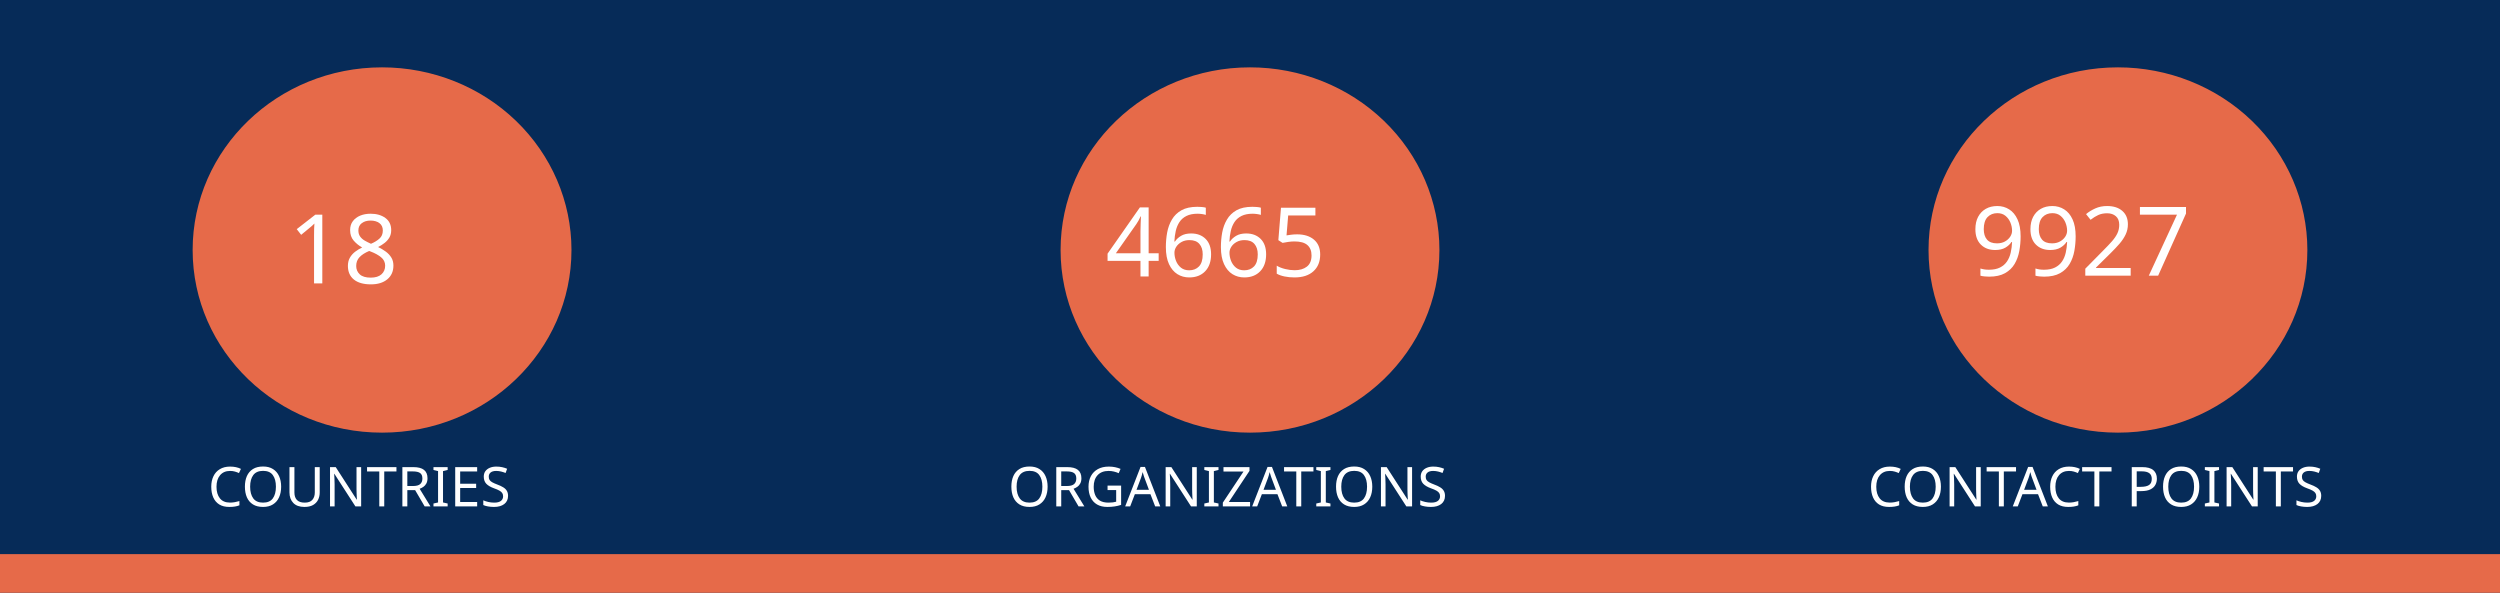
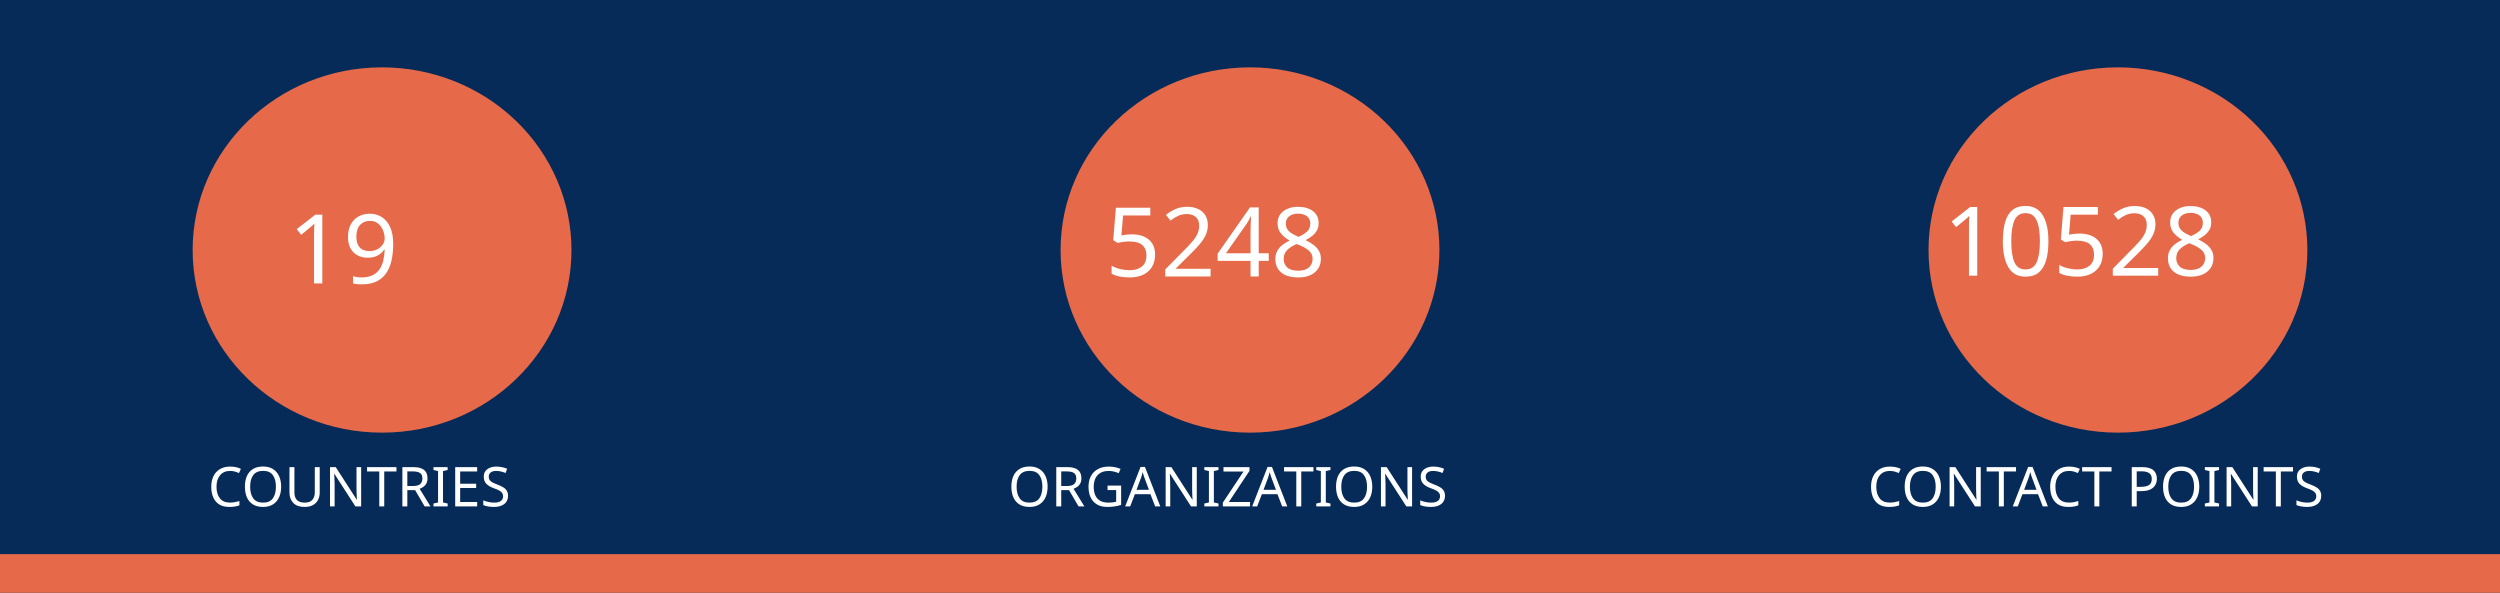
<svg xmlns="http://www.w3.org/2000/svg" version="1.1" viewBox="0 0 970 230" fill="none" stroke="none" stroke-linecap="square" stroke-miterlimit="10" id="svg936" width="970" height="230">
  <defs id="defs940" />
  <clipPath id="gf0a4970a95_1_214.0">
    <path d="M 0,0 H 960 V 540 H 0 Z" clip-rule="nonzero" id="path899" />
  </clipPath>
  <path fill="#062b58" d="M 0,0 H 970 V 230 H 0 Z" fill-rule="evenodd" id="path902" style="stroke-width:1" />
  <path fill="#e66a49" d="m 0,215 h 970 v 15 H 0 Z" fill-rule="evenodd" id="path904" style="stroke-width:1" />
  <path fill="#e66a49" d="m 74.743,97 v 0 c 0,-39.138 32.904,-70.866 73.494,-70.866 v 0 c 19.492,0 38.185,7.466 51.968,20.756 13.783,13.29 21.526,31.315 21.526,50.11 v 0 c 0,39.138 -32.904,70.866 -73.494,70.866 v 0 c -40.59,0 -73.494,-31.728 -73.494,-70.866 z" fill-rule="evenodd" id="path914" style="stroke-width:1" />
  <path fill="#e66a49" d="m 411.506,97 v 0 c 0,-39.138 32.904,-70.866 73.494,-70.866 v 0 c 19.492,0 38.185,7.466 51.968,20.756 13.783,13.29 21.526,31.315 21.526,50.11 v 0 c 0,39.138 -32.904,70.866 -73.494,70.866 v 0 c -40.59,0 -73.494,-31.728 -73.494,-70.866 z" fill-rule="evenodd" id="path926" style="stroke-width:1" />
  <path fill="#e66a49" d="m 748.269,97 v 0 c 0,-39.138 32.904,-70.866 73.494,-70.866 v 0 c 19.492,0 38.185,7.466 51.968,20.756 13.783,13.29 21.526,31.315 21.526,50.11 v 0 c 0,39.138 -32.904,70.866 -73.494,70.866 v 0 c -40.59,0 -73.494,-31.728 -73.494,-70.866 z" fill-rule="evenodd" id="path930" style="stroke-width:1" />
  <text xml:space="preserve" style="font-size:37.333px;line-height:125%;font-family:Montserrat;-inkscape-font-specification:Montserrat;letter-spacing:0px;word-spacing:0px;fill:none;stroke:#000000;stroke-width:1px;stroke-linecap:butt;stroke-linejoin:miter;stroke-opacity:1" x="147.721" y="109.955" id="text7095">
-     <tspan id="tspan7093" x="147.721" y="109.955" style="font-style:normal;font-variant:normal;font-weight:normal;font-stretch:normal;font-size:37.333px;font-family:Ubuntu;-inkscape-font-specification:Ubuntu;text-align:center;text-anchor:middle;fill:#ffffff;fill-opacity:1;stroke:none">18</tspan>
+     <tspan id="tspan7093" x="147.721" y="109.955" style="font-style:normal;font-variant:normal;font-weight:normal;font-stretch:normal;font-size:37.333px;font-family:Ubuntu;-inkscape-font-specification:Ubuntu;text-align:center;text-anchor:middle;fill:#ffffff;fill-opacity:1;stroke:none">19</tspan>
  </text>
  <text xml:space="preserve" style="font-size:37.333px;line-height:125%;font-family:Montserrat;-inkscape-font-specification:Montserrat;text-align:center;letter-spacing:0px;word-spacing:0px;text-anchor:middle;fill:none;stroke:#000000;stroke-width:1px;stroke-linecap:butt;stroke-linejoin:miter;stroke-opacity:1" x="486.224" y="107.267" id="text10215">
-     <tspan id="tspan10213" x="486.224" y="107.267" style="font-style:normal;font-variant:normal;font-weight:normal;font-stretch:normal;font-size:37.333px;font-family:Ubuntu;-inkscape-font-specification:Ubuntu;text-align:center;text-anchor:middle;fill:#ffffff;fill-opacity:1;stroke:none">4665</tspan>
+     <tspan id="tspan10213" x="486.224" y="107.267" style="font-style:normal;font-variant:normal;font-weight:normal;font-stretch:normal;font-size:37.333px;font-family:Ubuntu;-inkscape-font-specification:Ubuntu;text-align:center;text-anchor:middle;fill:#ffffff;fill-opacity:1;stroke:none">5248</tspan>
  </text>
  <text xml:space="preserve" style="font-size:37.333px;line-height:125%;font-family:Montserrat;-inkscape-font-specification:Montserrat;text-align:center;letter-spacing:0px;word-spacing:0px;text-anchor:middle;fill:none;stroke:#000000;stroke-width:1px;stroke-linecap:butt;stroke-linejoin:miter;stroke-opacity:1" x="821.859" y="106.968" id="text12029">
-     <tspan id="tspan12027" x="821.859" y="106.968" style="font-style:normal;font-variant:normal;font-weight:normal;font-stretch:normal;font-size:37.333px;font-family:Ubuntu;-inkscape-font-specification:Ubuntu;text-align:center;text-anchor:middle;fill:#ffffff;fill-opacity:1;stroke:none">9927</tspan>
+     <tspan id="tspan12027" x="821.859" y="106.968" style="font-style:normal;font-variant:normal;font-weight:normal;font-stretch:normal;font-size:37.333px;font-family:Ubuntu;-inkscape-font-specification:Ubuntu;text-align:center;text-anchor:middle;fill:#ffffff;fill-opacity:1;stroke:none">10528</tspan>
  </text>
  <text xml:space="preserve" style="font-size:21.333px;line-height:125%;font-family:Montserrat;-inkscape-font-specification:Montserrat;letter-spacing:0px;word-spacing:0px;fill:none;stroke:#000000;stroke-width:1px;stroke-linecap:butt;stroke-linejoin:miter;stroke-opacity:1" x="147.721" y="196.473" id="text15805">
    <tspan id="tspan15803" x="147.721" y="196.473" style="font-style:normal;font-variant:normal;font-weight:normal;font-stretch:normal;font-size:21.333px;font-family:Ubuntu;-inkscape-font-specification:Ubuntu;text-align:center;text-anchor:middle;fill:#ffffff;fill-opacity:1;stroke:none">COUNTRIES</tspan>
  </text>
  <text xml:space="preserve" style="font-size:21.333px;line-height:125%;font-family:Montserrat;-inkscape-font-specification:Montserrat;letter-spacing:0px;word-spacing:0px;fill:none;stroke:#000000;stroke-width:1px;stroke-linecap:butt;stroke-linejoin:miter;stroke-opacity:1" x="484.712" y="196.473" id="text17771">
    <tspan id="tspan17769" x="484.712" y="196.473" style="font-style:normal;font-variant:normal;font-weight:normal;font-stretch:normal;font-size:21.333px;font-family:Ubuntu;-inkscape-font-specification:Ubuntu;text-align:center;text-anchor:middle;fill:#ffffff;fill-opacity:1;stroke:none">ORGANIZATIONS</tspan>
  </text>
  <text xml:space="preserve" style="font-size:21.333px;line-height:125%;font-family:Montserrat;-inkscape-font-specification:Montserrat;letter-spacing:0px;word-spacing:0px;fill:none;stroke:#000000;stroke-width:1px;stroke-linecap:butt;stroke-linejoin:miter;stroke-opacity:1" x="821.475" y="196.473" id="text18771">
    <tspan id="tspan18769" x="821.475" y="196.473" style="font-style:normal;font-variant:normal;font-weight:normal;font-stretch:normal;font-size:21.333px;font-family:Ubuntu;-inkscape-font-specification:Ubuntu;text-align:center;text-anchor:middle;fill:#ffffff;fill-opacity:1;stroke:none">CONTACT POINTS</tspan>
  </text>
</svg>
